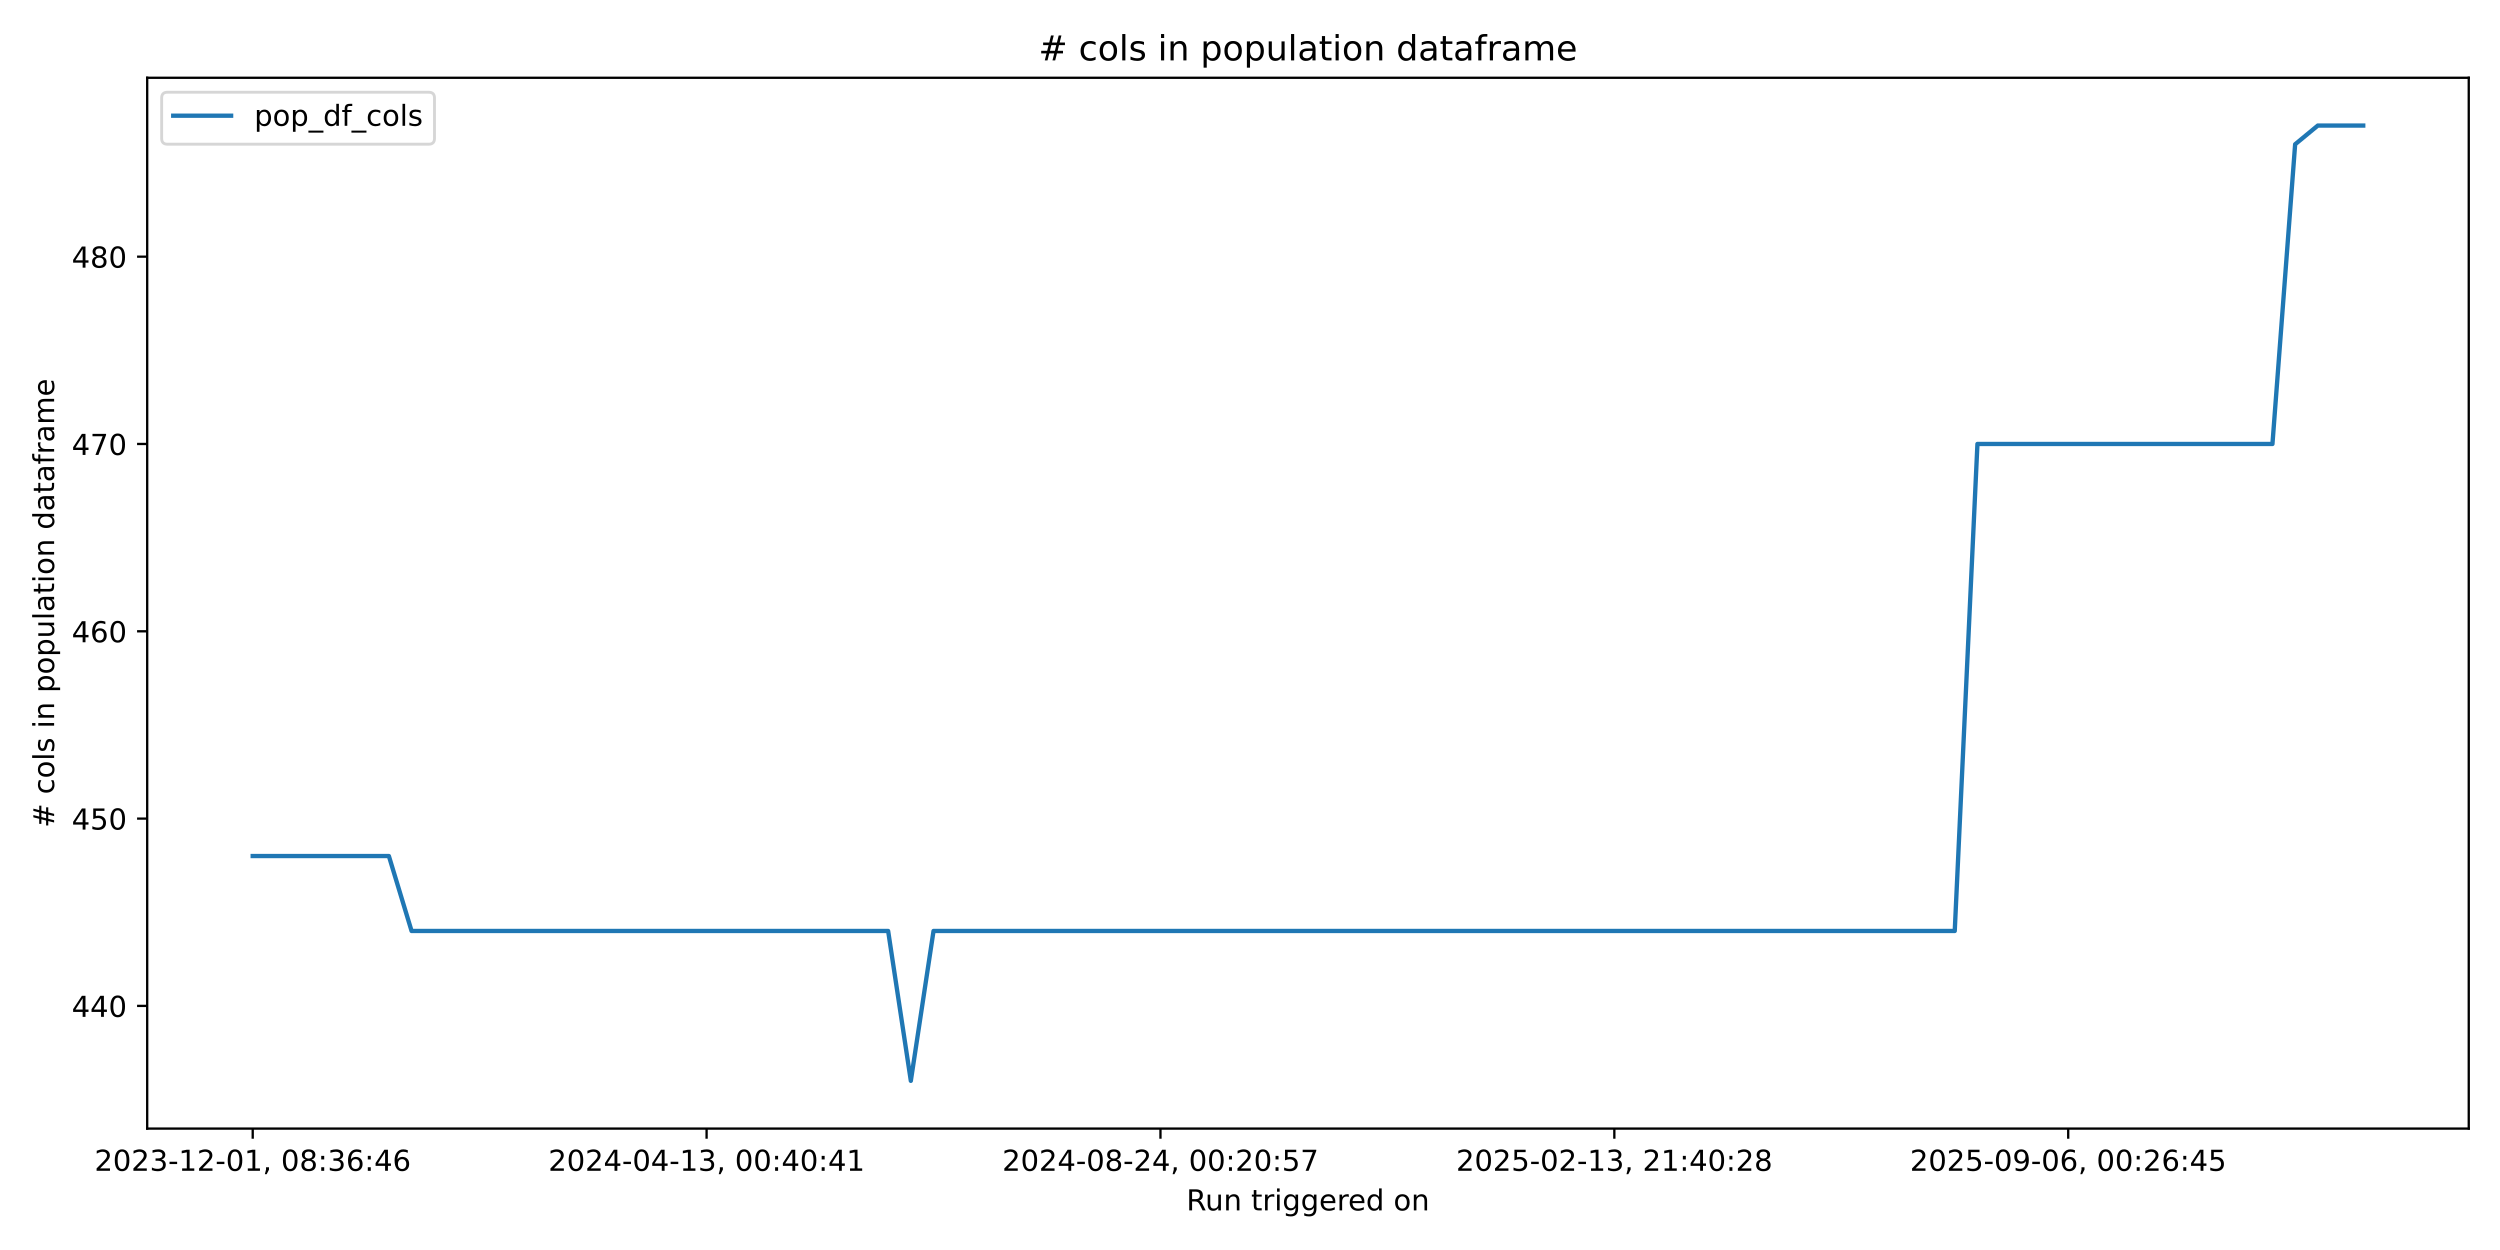
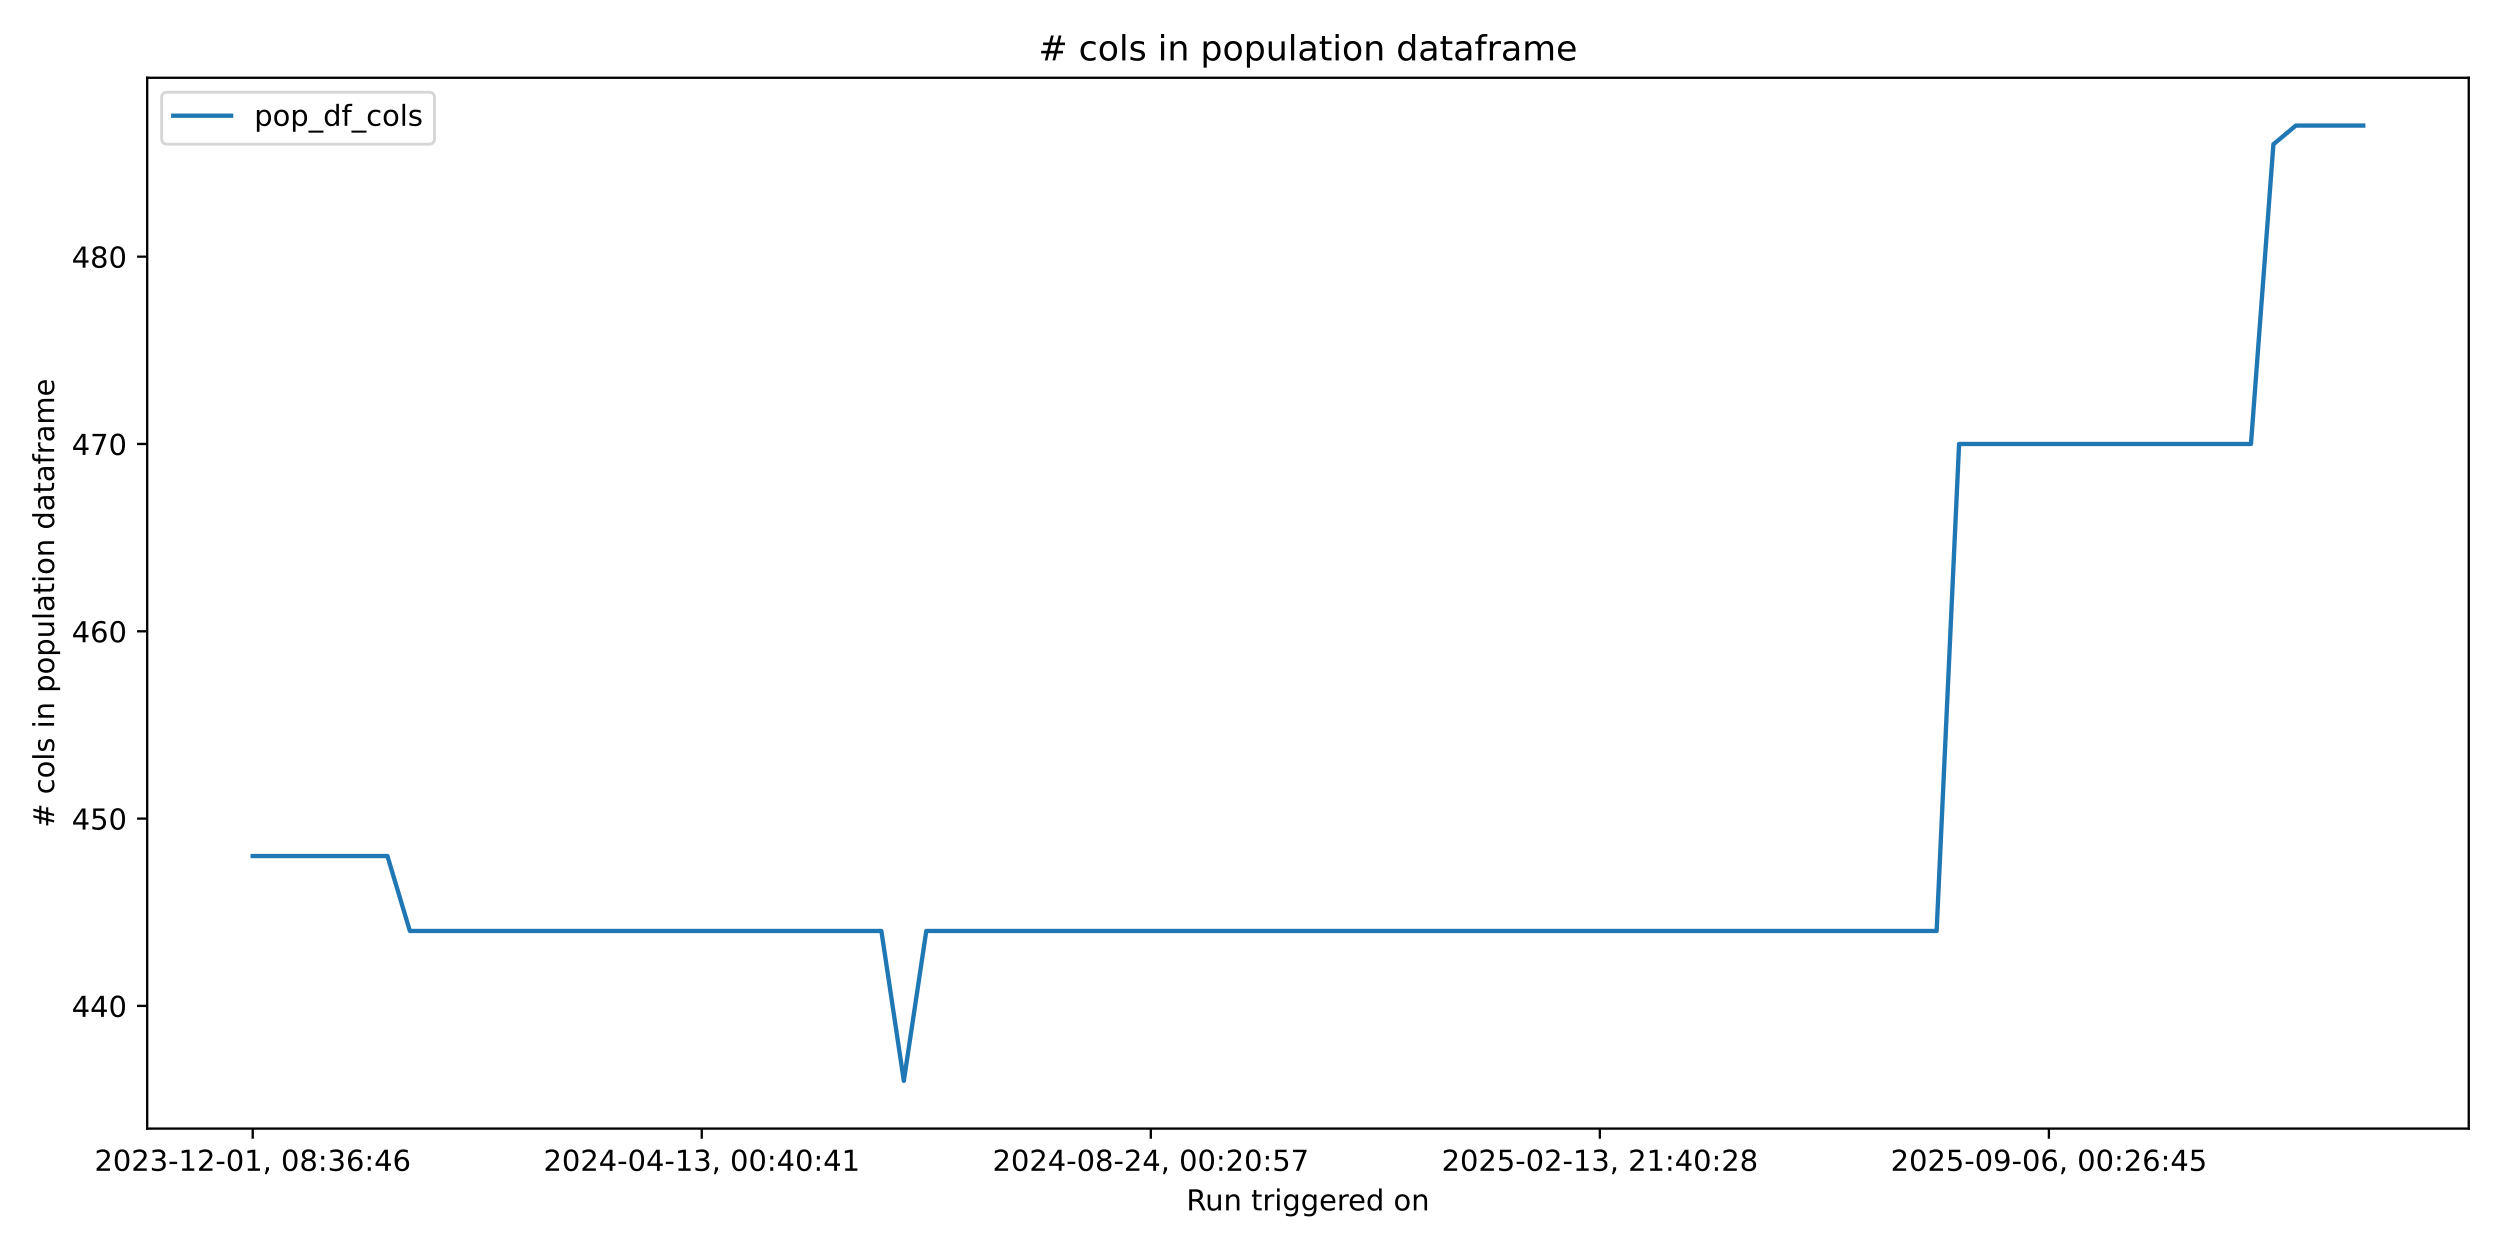
<svg xmlns="http://www.w3.org/2000/svg" xmlns:xlink="http://www.w3.org/1999/xlink" width="864pt" height="432pt" viewBox="0 0 864 432" version="1.1">
  <defs>
    <style type="text/css">*{stroke-linejoin: round; stroke-linecap: butt}</style>
  </defs>
  <g id="figure_1">
    <g id="patch_1">
      <path d="M 0 432  L 864 432  L 864 0  L 0 0  z " style="fill: #ffffff" />
    </g>
    <g id="axes_1">
      <g id="patch_2">
        <path d="M 50.87 390.04  L 853.2 390.04  L 853.2 26.88  L 50.87 26.88  z " style="fill: #ffffff" />
      </g>
      <g id="matplotlib.axis_1">
        <g id="xtick_1">
          <g id="line2d_1">
            <defs>
-               <path id="m2cf3391b14" d="M 0 0  L 0 3.5  " style="stroke: #000000; stroke-width: 0.8" />
+               <path id="m0dfa0698de" d="M 0 0  L 0 3.5  " style="stroke: #000000; stroke-width: 0.8" />
            </defs>
            <g>
-               <use xlink:href="#m2cf3391b14" x="87.34" y="390.04" style="stroke: #000000; stroke-width: 0.8" />
+               <use xlink:href="#m0dfa0698de" x="87.34" y="390.04" style="stroke: #000000; stroke-width: 0.8" />
            </g>
          </g>
          <g id="text_1">
            <g transform="translate(32.64736 404.6384) scale(0.1 -0.1)">
              <defs>
                <path id="DejaVuSans-32" d="M 1228 531  L 3431 531  L 3431 0  L 469 0  L 469 531  Q 828 903 1448 1529  Q 2069 2156 2228 2338  Q 2531 2678 2651 2914  Q 2772 3150 2772 3378  Q 2772 3750 2511 3984  Q 2250 4219 1831 4219  Q 1534 4219 1204 4116  Q 875 4013 500 3803  L 500 4441  Q 881 4594 1212 4672  Q 1544 4750 1819 4750  Q 2544 4750 2975 4387  Q 3406 4025 3406 3419  Q 3406 3131 3298 2873  Q 3191 2616 2906 2266  Q 2828 2175 2409 1742  Q 1991 1309 1228 531  z " transform="scale(0.015625)" />
                <path id="DejaVuSans-30" d="M 2034 4250  Q 1547 4250 1301 3770  Q 1056 3291 1056 2328  Q 1056 1369 1301 889  Q 1547 409 2034 409  Q 2525 409 2770 889  Q 3016 1369 3016 2328  Q 3016 3291 2770 3770  Q 2525 4250 2034 4250  z M 2034 4750  Q 2819 4750 3233 4129  Q 3647 3509 3647 2328  Q 3647 1150 3233 529  Q 2819 -91 2034 -91  Q 1250 -91 836 529  Q 422 1150 422 2328  Q 422 3509 836 4129  Q 1250 4750 2034 4750  z " transform="scale(0.015625)" />
                <path id="DejaVuSans-33" d="M 2597 2516  Q 3050 2419 3304 2112  Q 3559 1806 3559 1356  Q 3559 666 3084 287  Q 2609 -91 1734 -91  Q 1441 -91 1130 -33  Q 819 25 488 141  L 488 750  Q 750 597 1062 519  Q 1375 441 1716 441  Q 2309 441 2620 675  Q 2931 909 2931 1356  Q 2931 1769 2642 2001  Q 2353 2234 1838 2234  L 1294 2234  L 1294 2753  L 1863 2753  Q 2328 2753 2575 2939  Q 2822 3125 2822 3475  Q 2822 3834 2567 4026  Q 2313 4219 1838 4219  Q 1578 4219 1281 4162  Q 984 4106 628 3988  L 628 4550  Q 988 4650 1302 4700  Q 1616 4750 1894 4750  Q 2613 4750 3031 4423  Q 3450 4097 3450 3541  Q 3450 3153 3228 2886  Q 3006 2619 2597 2516  z " transform="scale(0.015625)" />
                <path id="DejaVuSans-2d" d="M 313 2009  L 1997 2009  L 1997 1497  L 313 1497  L 313 2009  z " transform="scale(0.015625)" />
                <path id="DejaVuSans-31" d="M 794 531  L 1825 531  L 1825 4091  L 703 3866  L 703 4441  L 1819 4666  L 2450 4666  L 2450 531  L 3481 531  L 3481 0  L 794 0  L 794 531  z " transform="scale(0.015625)" />
                <path id="DejaVuSans-2c" d="M 750 794  L 1409 794  L 1409 256  L 897 -744  L 494 -744  L 750 256  L 750 794  z " transform="scale(0.015625)" />
                <path id="DejaVuSans-20" transform="scale(0.015625)" />
                <path id="DejaVuSans-38" d="M 2034 2216  Q 1584 2216 1326 1975  Q 1069 1734 1069 1313  Q 1069 891 1326 650  Q 1584 409 2034 409  Q 2484 409 2743 651  Q 3003 894 3003 1313  Q 3003 1734 2745 1975  Q 2488 2216 2034 2216  z M 1403 2484  Q 997 2584 770 2862  Q 544 3141 544 3541  Q 544 4100 942 4425  Q 1341 4750 2034 4750  Q 2731 4750 3128 4425  Q 3525 4100 3525 3541  Q 3525 3141 3298 2862  Q 3072 2584 2669 2484  Q 3125 2378 3379 2068  Q 3634 1759 3634 1313  Q 3634 634 3220 271  Q 2806 -91 2034 -91  Q 1263 -91 848 271  Q 434 634 434 1313  Q 434 1759 690 2068  Q 947 2378 1403 2484  z M 1172 3481  Q 1172 3119 1398 2916  Q 1625 2713 2034 2713  Q 2441 2713 2670 2916  Q 2900 3119 2900 3481  Q 2900 3844 2670 4047  Q 2441 4250 2034 4250  Q 1625 4250 1398 4047  Q 1172 3844 1172 3481  z " transform="scale(0.015625)" />
                <path id="DejaVuSans-3a" d="M 750 794  L 1409 794  L 1409 0  L 750 0  L 750 794  z M 750 3309  L 1409 3309  L 1409 2516  L 750 2516  L 750 3309  z " transform="scale(0.015625)" />
                <path id="DejaVuSans-36" d="M 2113 2584  Q 1688 2584 1439 2293  Q 1191 2003 1191 1497  Q 1191 994 1439 701  Q 1688 409 2113 409  Q 2538 409 2786 701  Q 3034 994 3034 1497  Q 3034 2003 2786 2293  Q 2538 2584 2113 2584  z M 3366 4563  L 3366 3988  Q 3128 4100 2886 4159  Q 2644 4219 2406 4219  Q 1781 4219 1451 3797  Q 1122 3375 1075 2522  Q 1259 2794 1537 2939  Q 1816 3084 2150 3084  Q 2853 3084 3261 2657  Q 3669 2231 3669 1497  Q 3669 778 3244 343  Q 2819 -91 2113 -91  Q 1303 -91 875 529  Q 447 1150 447 2328  Q 447 3434 972 4092  Q 1497 4750 2381 4750  Q 2619 4750 2861 4703  Q 3103 4656 3366 4563  z " transform="scale(0.015625)" />
                <path id="DejaVuSans-34" d="M 2419 4116  L 825 1625  L 2419 1625  L 2419 4116  z M 2253 4666  L 3047 4666  L 3047 1625  L 3713 1625  L 3713 1100  L 3047 1100  L 3047 0  L 2419 0  L 2419 1100  L 313 1100  L 313 1709  L 2253 4666  z " transform="scale(0.015625)" />
              </defs>
              <use xlink:href="#DejaVuSans-32" />
              <use xlink:href="#DejaVuSans-30" transform="translate(63.62305 0)" />
              <use xlink:href="#DejaVuSans-32" transform="translate(127.2461 0)" />
              <use xlink:href="#DejaVuSans-33" transform="translate(190.8691 0)" />
              <use xlink:href="#DejaVuSans-2d" transform="translate(254.4922 0)" />
              <use xlink:href="#DejaVuSans-31" transform="translate(290.5762 0)" />
              <use xlink:href="#DejaVuSans-32" transform="translate(354.1992 0)" />
              <use xlink:href="#DejaVuSans-2d" transform="translate(417.8223 0)" />
              <use xlink:href="#DejaVuSans-30" transform="translate(453.9062 0)" />
              <use xlink:href="#DejaVuSans-31" transform="translate(517.5293 0)" />
              <use xlink:href="#DejaVuSans-2c" transform="translate(581.1523 0)" />
              <use xlink:href="#DejaVuSans-20" transform="translate(612.9395 0)" />
              <use xlink:href="#DejaVuSans-30" transform="translate(644.7266 0)" />
              <use xlink:href="#DejaVuSans-38" transform="translate(708.3496 0)" />
              <use xlink:href="#DejaVuSans-3a" transform="translate(771.9727 0)" />
              <use xlink:href="#DejaVuSans-33" transform="translate(805.6641 0)" />
              <use xlink:href="#DejaVuSans-36" transform="translate(869.2871 0)" />
              <use xlink:href="#DejaVuSans-3a" transform="translate(932.9102 0)" />
              <use xlink:href="#DejaVuSans-34" transform="translate(966.6016 0)" />
              <use xlink:href="#DejaVuSans-36" transform="translate(1030.225 0)" />
            </g>
          </g>
        </g>
        <g id="xtick_2">
          <g id="line2d_2">
            <g>
-               <use xlink:href="#m2cf3391b14" x="244.198" y="390.04" style="stroke: #000000; stroke-width: 0.8" />
+               <use xlink:href="#m0dfa0698de" x="242.529" y="390.04" style="stroke: #000000; stroke-width: 0.8" />
            </g>
          </g>
          <g id="text_2">
-             <g transform="translate(189.5056 404.6384) scale(0.1 -0.1)">
+             <g transform="translate(187.8369 404.6384) scale(0.1 -0.1)">
              <use xlink:href="#DejaVuSans-32" />
              <use xlink:href="#DejaVuSans-30" transform="translate(63.62305 0)" />
              <use xlink:href="#DejaVuSans-32" transform="translate(127.2461 0)" />
              <use xlink:href="#DejaVuSans-34" transform="translate(190.8691 0)" />
              <use xlink:href="#DejaVuSans-2d" transform="translate(254.4922 0)" />
              <use xlink:href="#DejaVuSans-30" transform="translate(290.5762 0)" />
              <use xlink:href="#DejaVuSans-34" transform="translate(354.1992 0)" />
              <use xlink:href="#DejaVuSans-2d" transform="translate(417.8223 0)" />
              <use xlink:href="#DejaVuSans-31" transform="translate(453.9062 0)" />
              <use xlink:href="#DejaVuSans-33" transform="translate(517.5293 0)" />
              <use xlink:href="#DejaVuSans-2c" transform="translate(581.1523 0)" />
              <use xlink:href="#DejaVuSans-20" transform="translate(612.9395 0)" />
              <use xlink:href="#DejaVuSans-30" transform="translate(644.7266 0)" />
              <use xlink:href="#DejaVuSans-30" transform="translate(708.3496 0)" />
              <use xlink:href="#DejaVuSans-3a" transform="translate(771.9727 0)" />
              <use xlink:href="#DejaVuSans-34" transform="translate(805.6641 0)" />
              <use xlink:href="#DejaVuSans-30" transform="translate(869.2871 0)" />
              <use xlink:href="#DejaVuSans-3a" transform="translate(932.9102 0)" />
              <use xlink:href="#DejaVuSans-34" transform="translate(966.6016 0)" />
              <use xlink:href="#DejaVuSans-31" transform="translate(1030.225 0)" />
            </g>
          </g>
        </g>
        <g id="xtick_3">
          <g id="line2d_3">
            <g>
-               <use xlink:href="#m2cf3391b14" x="401.056" y="390.04" style="stroke: #000000; stroke-width: 0.8" />
+               <use xlink:href="#m0dfa0698de" x="397.719" y="390.04" style="stroke: #000000; stroke-width: 0.8" />
            </g>
          </g>
          <g id="text_3">
-             <g transform="translate(346.3639 404.6384) scale(0.1 -0.1)">
+             <g transform="translate(343.0265 404.6384) scale(0.1 -0.1)">
              <defs>
                <path id="DejaVuSans-35" d="M 691 4666  L 3169 4666  L 3169 4134  L 1269 4134  L 1269 2991  Q 1406 3038 1543 3061  Q 1681 3084 1819 3084  Q 2600 3084 3056 2656  Q 3513 2228 3513 1497  Q 3513 744 3044 326  Q 2575 -91 1722 -91  Q 1428 -91 1123 -41  Q 819 9 494 109  L 494 744  Q 775 591 1075 516  Q 1375 441 1709 441  Q 2250 441 2565 725  Q 2881 1009 2881 1497  Q 2881 1984 2565 2268  Q 2250 2553 1709 2553  Q 1456 2553 1204 2497  Q 953 2441 691 2322  L 691 4666  z " transform="scale(0.015625)" />
                <path id="DejaVuSans-37" d="M 525 4666  L 3525 4666  L 3525 4397  L 1831 0  L 1172 0  L 2766 4134  L 525 4134  L 525 4666  z " transform="scale(0.015625)" />
              </defs>
              <use xlink:href="#DejaVuSans-32" />
              <use xlink:href="#DejaVuSans-30" transform="translate(63.62305 0)" />
              <use xlink:href="#DejaVuSans-32" transform="translate(127.2461 0)" />
              <use xlink:href="#DejaVuSans-34" transform="translate(190.8691 0)" />
              <use xlink:href="#DejaVuSans-2d" transform="translate(254.4922 0)" />
              <use xlink:href="#DejaVuSans-30" transform="translate(290.5762 0)" />
              <use xlink:href="#DejaVuSans-38" transform="translate(354.1992 0)" />
              <use xlink:href="#DejaVuSans-2d" transform="translate(417.8223 0)" />
              <use xlink:href="#DejaVuSans-32" transform="translate(453.9062 0)" />
              <use xlink:href="#DejaVuSans-34" transform="translate(517.5293 0)" />
              <use xlink:href="#DejaVuSans-2c" transform="translate(581.1523 0)" />
              <use xlink:href="#DejaVuSans-20" transform="translate(612.9395 0)" />
              <use xlink:href="#DejaVuSans-30" transform="translate(644.7266 0)" />
              <use xlink:href="#DejaVuSans-30" transform="translate(708.3496 0)" />
              <use xlink:href="#DejaVuSans-3a" transform="translate(771.9727 0)" />
              <use xlink:href="#DejaVuSans-32" transform="translate(805.6641 0)" />
              <use xlink:href="#DejaVuSans-30" transform="translate(869.2871 0)" />
              <use xlink:href="#DejaVuSans-3a" transform="translate(932.9102 0)" />
              <use xlink:href="#DejaVuSans-35" transform="translate(966.6016 0)" />
              <use xlink:href="#DejaVuSans-37" transform="translate(1030.225 0)" />
            </g>
          </g>
        </g>
        <g id="xtick_4">
          <g id="line2d_4">
            <g>
-               <use xlink:href="#m2cf3391b14" x="557.914" y="390.04" style="stroke: #000000; stroke-width: 0.8" />
+               <use xlink:href="#m0dfa0698de" x="552.908" y="390.04" style="stroke: #000000; stroke-width: 0.8" />
            </g>
          </g>
          <g id="text_4">
-             <g transform="translate(503.2221 404.6384) scale(0.1 -0.1)">
+             <g transform="translate(498.216 404.6384) scale(0.1 -0.1)">
              <use xlink:href="#DejaVuSans-32" />
              <use xlink:href="#DejaVuSans-30" transform="translate(63.62305 0)" />
              <use xlink:href="#DejaVuSans-32" transform="translate(127.2461 0)" />
              <use xlink:href="#DejaVuSans-35" transform="translate(190.8691 0)" />
              <use xlink:href="#DejaVuSans-2d" transform="translate(254.4922 0)" />
              <use xlink:href="#DejaVuSans-30" transform="translate(290.5762 0)" />
              <use xlink:href="#DejaVuSans-32" transform="translate(354.1992 0)" />
              <use xlink:href="#DejaVuSans-2d" transform="translate(417.8223 0)" />
              <use xlink:href="#DejaVuSans-31" transform="translate(453.9062 0)" />
              <use xlink:href="#DejaVuSans-33" transform="translate(517.5293 0)" />
              <use xlink:href="#DejaVuSans-2c" transform="translate(581.1523 0)" />
              <use xlink:href="#DejaVuSans-20" transform="translate(612.9395 0)" />
              <use xlink:href="#DejaVuSans-32" transform="translate(644.7266 0)" />
              <use xlink:href="#DejaVuSans-31" transform="translate(708.3496 0)" />
              <use xlink:href="#DejaVuSans-3a" transform="translate(771.9727 0)" />
              <use xlink:href="#DejaVuSans-34" transform="translate(805.6641 0)" />
              <use xlink:href="#DejaVuSans-30" transform="translate(869.2871 0)" />
              <use xlink:href="#DejaVuSans-3a" transform="translate(932.9102 0)" />
              <use xlink:href="#DejaVuSans-32" transform="translate(966.6016 0)" />
              <use xlink:href="#DejaVuSans-38" transform="translate(1030.225 0)" />
            </g>
          </g>
        </g>
        <g id="xtick_5">
          <g id="line2d_5">
            <g>
-               <use xlink:href="#m2cf3391b14" x="714.773" y="390.04" style="stroke: #000000; stroke-width: 0.8" />
+               <use xlink:href="#m0dfa0698de" x="708.098" y="390.04" style="stroke: #000000; stroke-width: 0.8" />
            </g>
          </g>
          <g id="text_5">
-             <g transform="translate(660.0804 404.6384) scale(0.1 -0.1)">
+             <g transform="translate(653.4056 404.6384) scale(0.1 -0.1)">
              <defs>
                <path id="DejaVuSans-39" d="M 703 97  L 703 672  Q 941 559 1184 500  Q 1428 441 1663 441  Q 2288 441 2617 861  Q 2947 1281 2994 2138  Q 2813 1869 2534 1725  Q 2256 1581 1919 1581  Q 1219 1581 811 2004  Q 403 2428 403 3163  Q 403 3881 828 4315  Q 1253 4750 1959 4750  Q 2769 4750 3195 4129  Q 3622 3509 3622 2328  Q 3622 1225 3098 567  Q 2575 -91 1691 -91  Q 1453 -91 1209 -44  Q 966 3 703 97  z M 1959 2075  Q 2384 2075 2632 2365  Q 2881 2656 2881 3163  Q 2881 3666 2632 3958  Q 2384 4250 1959 4250  Q 1534 4250 1286 3958  Q 1038 3666 1038 3163  Q 1038 2656 1286 2365  Q 1534 2075 1959 2075  z " transform="scale(0.015625)" />
              </defs>
              <use xlink:href="#DejaVuSans-32" />
              <use xlink:href="#DejaVuSans-30" transform="translate(63.62305 0)" />
              <use xlink:href="#DejaVuSans-32" transform="translate(127.2461 0)" />
              <use xlink:href="#DejaVuSans-35" transform="translate(190.8691 0)" />
              <use xlink:href="#DejaVuSans-2d" transform="translate(254.4922 0)" />
              <use xlink:href="#DejaVuSans-30" transform="translate(290.5762 0)" />
              <use xlink:href="#DejaVuSans-39" transform="translate(354.1992 0)" />
              <use xlink:href="#DejaVuSans-2d" transform="translate(417.8223 0)" />
              <use xlink:href="#DejaVuSans-30" transform="translate(453.9062 0)" />
              <use xlink:href="#DejaVuSans-36" transform="translate(517.5293 0)" />
              <use xlink:href="#DejaVuSans-2c" transform="translate(581.1523 0)" />
              <use xlink:href="#DejaVuSans-20" transform="translate(612.9395 0)" />
              <use xlink:href="#DejaVuSans-30" transform="translate(644.7266 0)" />
              <use xlink:href="#DejaVuSans-30" transform="translate(708.3496 0)" />
              <use xlink:href="#DejaVuSans-3a" transform="translate(771.9727 0)" />
              <use xlink:href="#DejaVuSans-32" transform="translate(805.6641 0)" />
              <use xlink:href="#DejaVuSans-36" transform="translate(869.2871 0)" />
              <use xlink:href="#DejaVuSans-3a" transform="translate(932.9102 0)" />
              <use xlink:href="#DejaVuSans-34" transform="translate(966.6016 0)" />
              <use xlink:href="#DejaVuSans-35" transform="translate(1030.225 0)" />
            </g>
          </g>
        </g>
        <g id="text_6">
          <g transform="translate(410.0186 418.3166) scale(0.1 -0.1)">
            <defs>
              <path id="DejaVuSans-52" d="M 2841 2188  Q 3044 2119 3236 1894  Q 3428 1669 3622 1275  L 4263 0  L 3584 0  L 2988 1197  Q 2756 1666 2539 1819  Q 2322 1972 1947 1972  L 1259 1972  L 1259 0  L 628 0  L 628 4666  L 2053 4666  Q 2853 4666 3247 4331  Q 3641 3997 3641 3322  Q 3641 2881 3436 2590  Q 3231 2300 2841 2188  z M 1259 4147  L 1259 2491  L 2053 2491  Q 2509 2491 2742 2702  Q 2975 2913 2975 3322  Q 2975 3731 2742 3939  Q 2509 4147 2053 4147  L 1259 4147  z " transform="scale(0.015625)" />
              <path id="DejaVuSans-75" d="M 544 1381  L 544 3500  L 1119 3500  L 1119 1403  Q 1119 906 1312 657  Q 1506 409 1894 409  Q 2359 409 2629 706  Q 2900 1003 2900 1516  L 2900 3500  L 3475 3500  L 3475 0  L 2900 0  L 2900 538  Q 2691 219 2414 64  Q 2138 -91 1772 -91  Q 1169 -91 856 284  Q 544 659 544 1381  z M 1991 3584  L 1991 3584  z " transform="scale(0.015625)" />
              <path id="DejaVuSans-6e" d="M 3513 2113  L 3513 0  L 2938 0  L 2938 2094  Q 2938 2591 2744 2837  Q 2550 3084 2163 3084  Q 1697 3084 1428 2787  Q 1159 2491 1159 1978  L 1159 0  L 581 0  L 581 3500  L 1159 3500  L 1159 2956  Q 1366 3272 1645 3428  Q 1925 3584 2291 3584  Q 2894 3584 3203 3211  Q 3513 2838 3513 2113  z " transform="scale(0.015625)" />
              <path id="DejaVuSans-74" d="M 1172 4494  L 1172 3500  L 2356 3500  L 2356 3053  L 1172 3053  L 1172 1153  Q 1172 725 1289 603  Q 1406 481 1766 481  L 2356 481  L 2356 0  L 1766 0  Q 1100 0 847 248  Q 594 497 594 1153  L 594 3053  L 172 3053  L 172 3500  L 594 3500  L 594 4494  L 1172 4494  z " transform="scale(0.015625)" />
              <path id="DejaVuSans-72" d="M 2631 2963  Q 2534 3019 2420 3045  Q 2306 3072 2169 3072  Q 1681 3072 1420 2755  Q 1159 2438 1159 1844  L 1159 0  L 581 0  L 581 3500  L 1159 3500  L 1159 2956  Q 1341 3275 1631 3429  Q 1922 3584 2338 3584  Q 2397 3584 2469 3576  Q 2541 3569 2628 3553  L 2631 2963  z " transform="scale(0.015625)" />
              <path id="DejaVuSans-69" d="M 603 3500  L 1178 3500  L 1178 0  L 603 0  L 603 3500  z M 603 4863  L 1178 4863  L 1178 4134  L 603 4134  L 603 4863  z " transform="scale(0.015625)" />
              <path id="DejaVuSans-67" d="M 2906 1791  Q 2906 2416 2648 2759  Q 2391 3103 1925 3103  Q 1463 3103 1205 2759  Q 947 2416 947 1791  Q 947 1169 1205 825  Q 1463 481 1925 481  Q 2391 481 2648 825  Q 2906 1169 2906 1791  z M 3481 434  Q 3481 -459 3084 -895  Q 2688 -1331 1869 -1331  Q 1566 -1331 1297 -1286  Q 1028 -1241 775 -1147  L 775 -588  Q 1028 -725 1275 -790  Q 1522 -856 1778 -856  Q 2344 -856 2625 -561  Q 2906 -266 2906 331  L 2906 616  Q 2728 306 2450 153  Q 2172 0 1784 0  Q 1141 0 747 490  Q 353 981 353 1791  Q 353 2603 747 3093  Q 1141 3584 1784 3584  Q 2172 3584 2450 3431  Q 2728 3278 2906 2969  L 2906 3500  L 3481 3500  L 3481 434  z " transform="scale(0.015625)" />
              <path id="DejaVuSans-65" d="M 3597 1894  L 3597 1613  L 953 1613  Q 991 1019 1311 708  Q 1631 397 2203 397  Q 2534 397 2845 478  Q 3156 559 3463 722  L 3463 178  Q 3153 47 2828 -22  Q 2503 -91 2169 -91  Q 1331 -91 842 396  Q 353 884 353 1716  Q 353 2575 817 3079  Q 1281 3584 2069 3584  Q 2775 3584 3186 3129  Q 3597 2675 3597 1894  z M 3022 2063  Q 3016 2534 2758 2815  Q 2500 3097 2075 3097  Q 1594 3097 1305 2825  Q 1016 2553 972 2059  L 3022 2063  z " transform="scale(0.015625)" />
              <path id="DejaVuSans-64" d="M 2906 2969  L 2906 4863  L 3481 4863  L 3481 0  L 2906 0  L 2906 525  Q 2725 213 2448 61  Q 2172 -91 1784 -91  Q 1150 -91 751 415  Q 353 922 353 1747  Q 353 2572 751 3078  Q 1150 3584 1784 3584  Q 2172 3584 2448 3432  Q 2725 3281 2906 2969  z M 947 1747  Q 947 1113 1208 752  Q 1469 391 1925 391  Q 2381 391 2643 752  Q 2906 1113 2906 1747  Q 2906 2381 2643 2742  Q 2381 3103 1925 3103  Q 1469 3103 1208 2742  Q 947 2381 947 1747  z " transform="scale(0.015625)" />
              <path id="DejaVuSans-6f" d="M 1959 3097  Q 1497 3097 1228 2736  Q 959 2375 959 1747  Q 959 1119 1226 758  Q 1494 397 1959 397  Q 2419 397 2687 759  Q 2956 1122 2956 1747  Q 2956 2369 2687 2733  Q 2419 3097 1959 3097  z M 1959 3584  Q 2709 3584 3137 3096  Q 3566 2609 3566 1747  Q 3566 888 3137 398  Q 2709 -91 1959 -91  Q 1206 -91 779 398  Q 353 888 353 1747  Q 353 2609 779 3096  Q 1206 3584 1959 3584  z " transform="scale(0.015625)" />
            </defs>
            <use xlink:href="#DejaVuSans-52" />
            <use xlink:href="#DejaVuSans-75" transform="translate(64.98242 0)" />
            <use xlink:href="#DejaVuSans-6e" transform="translate(128.3613 0)" />
            <use xlink:href="#DejaVuSans-20" transform="translate(191.7402 0)" />
            <use xlink:href="#DejaVuSans-74" transform="translate(223.5273 0)" />
            <use xlink:href="#DejaVuSans-72" transform="translate(262.7363 0)" />
            <use xlink:href="#DejaVuSans-69" transform="translate(303.8496 0)" />
            <use xlink:href="#DejaVuSans-67" transform="translate(331.6328 0)" />
            <use xlink:href="#DejaVuSans-67" transform="translate(395.1094 0)" />
            <use xlink:href="#DejaVuSans-65" transform="translate(458.5859 0)" />
            <use xlink:href="#DejaVuSans-72" transform="translate(520.1094 0)" />
            <use xlink:href="#DejaVuSans-65" transform="translate(558.9727 0)" />
            <use xlink:href="#DejaVuSans-64" transform="translate(620.4961 0)" />
            <use xlink:href="#DejaVuSans-20" transform="translate(683.9727 0)" />
            <use xlink:href="#DejaVuSans-6f" transform="translate(715.7598 0)" />
            <use xlink:href="#DejaVuSans-6e" transform="translate(776.9414 0)" />
          </g>
        </g>
      </g>
      <g id="matplotlib.axis_2">
        <g id="ytick_1">
          <g id="line2d_6">
            <defs>
-               <path id="mda83767e18" d="M 0 0  L -3.5 0  " style="stroke: #000000; stroke-width: 0.8" />
+               <path id="mcb3d03b292" d="M 0 0  L -3.5 0  " style="stroke: #000000; stroke-width: 0.8" />
            </defs>
            <g>
-               <use xlink:href="#mda83767e18" x="50.87" y="347.639" style="stroke: #000000; stroke-width: 0.8" />
+               <use xlink:href="#mcb3d03b292" x="50.87" y="347.639" style="stroke: #000000; stroke-width: 0.8" />
            </g>
          </g>
          <g id="text_7">
            <g transform="translate(24.7825 351.4382) scale(0.1 -0.1)">
              <use xlink:href="#DejaVuSans-34" />
              <use xlink:href="#DejaVuSans-34" transform="translate(63.62305 0)" />
              <use xlink:href="#DejaVuSans-30" transform="translate(127.2461 0)" />
            </g>
          </g>
        </g>
        <g id="ytick_2">
          <g id="line2d_7">
            <g>
-               <use xlink:href="#mda83767e18" x="50.87" y="282.905" style="stroke: #000000; stroke-width: 0.8" />
+               <use xlink:href="#mcb3d03b292" x="50.87" y="282.905" style="stroke: #000000; stroke-width: 0.8" />
            </g>
          </g>
          <g id="text_8">
            <g transform="translate(24.7825 286.7038) scale(0.1 -0.1)">
              <use xlink:href="#DejaVuSans-34" />
              <use xlink:href="#DejaVuSans-35" transform="translate(63.62305 0)" />
              <use xlink:href="#DejaVuSans-30" transform="translate(127.2461 0)" />
            </g>
          </g>
        </g>
        <g id="ytick_3">
          <g id="line2d_8">
            <g>
-               <use xlink:href="#mda83767e18" x="50.87" y="218.17" style="stroke: #000000; stroke-width: 0.8" />
+               <use xlink:href="#mcb3d03b292" x="50.87" y="218.17" style="stroke: #000000; stroke-width: 0.8" />
            </g>
          </g>
          <g id="text_9">
            <g transform="translate(24.7825 221.9694) scale(0.1 -0.1)">
              <use xlink:href="#DejaVuSans-34" />
              <use xlink:href="#DejaVuSans-36" transform="translate(63.62305 0)" />
              <use xlink:href="#DejaVuSans-30" transform="translate(127.2461 0)" />
            </g>
          </g>
        </g>
        <g id="ytick_4">
          <g id="line2d_9">
            <g>
-               <use xlink:href="#mda83767e18" x="50.87" y="153.436" style="stroke: #000000; stroke-width: 0.8" />
+               <use xlink:href="#mcb3d03b292" x="50.87" y="153.436" style="stroke: #000000; stroke-width: 0.8" />
            </g>
          </g>
          <g id="text_10">
            <g transform="translate(24.7825 157.235) scale(0.1 -0.1)">
              <use xlink:href="#DejaVuSans-34" />
              <use xlink:href="#DejaVuSans-37" transform="translate(63.62305 0)" />
              <use xlink:href="#DejaVuSans-30" transform="translate(127.2461 0)" />
            </g>
          </g>
        </g>
        <g id="ytick_5">
          <g id="line2d_10">
            <g>
-               <use xlink:href="#mda83767e18" x="50.87" y="88.701" style="stroke: #000000; stroke-width: 0.8" />
+               <use xlink:href="#mcb3d03b292" x="50.87" y="88.701" style="stroke: #000000; stroke-width: 0.8" />
            </g>
          </g>
          <g id="text_11">
            <g transform="translate(24.7825 92.50057) scale(0.1 -0.1)">
              <use xlink:href="#DejaVuSans-34" />
              <use xlink:href="#DejaVuSans-38" transform="translate(63.62305 0)" />
              <use xlink:href="#DejaVuSans-30" transform="translate(127.2461 0)" />
            </g>
          </g>
        </g>
        <g id="text_12">
          <g transform="translate(18.70281 286.0623) rotate(-90) scale(0.1 -0.1)">
            <defs>
              <path id="DejaVuSans-23" d="M 3272 2816  L 2363 2816  L 2100 1772  L 3016 1772  L 3272 2816  z M 2803 4594  L 2478 3297  L 3391 3297  L 3719 4594  L 4219 4594  L 3897 3297  L 4872 3297  L 4872 2816  L 3775 2816  L 3519 1772  L 4513 1772  L 4513 1294  L 3397 1294  L 3072 0  L 2572 0  L 2894 1294  L 1978 1294  L 1656 0  L 1153 0  L 1478 1294  L 494 1294  L 494 1772  L 1594 1772  L 1856 2816  L 850 2816  L 850 3297  L 1978 3297  L 2297 4594  L 2803 4594  z " transform="scale(0.015625)" />
              <path id="DejaVuSans-63" d="M 3122 3366  L 3122 2828  Q 2878 2963 2633 3030  Q 2388 3097 2138 3097  Q 1578 3097 1268 2742  Q 959 2388 959 1747  Q 959 1106 1268 751  Q 1578 397 2138 397  Q 2388 397 2633 464  Q 2878 531 3122 666  L 3122 134  Q 2881 22 2623 -34  Q 2366 -91 2075 -91  Q 1284 -91 818 406  Q 353 903 353 1747  Q 353 2603 823 3093  Q 1294 3584 2113 3584  Q 2378 3584 2631 3529  Q 2884 3475 3122 3366  z " transform="scale(0.015625)" />
              <path id="DejaVuSans-6c" d="M 603 4863  L 1178 4863  L 1178 0  L 603 0  L 603 4863  z " transform="scale(0.015625)" />
              <path id="DejaVuSans-73" d="M 2834 3397  L 2834 2853  Q 2591 2978 2328 3040  Q 2066 3103 1784 3103  Q 1356 3103 1142 2972  Q 928 2841 928 2578  Q 928 2378 1081 2264  Q 1234 2150 1697 2047  L 1894 2003  Q 2506 1872 2764 1633  Q 3022 1394 3022 966  Q 3022 478 2636 193  Q 2250 -91 1575 -91  Q 1294 -91 989 -36  Q 684 19 347 128  L 347 722  Q 666 556 975 473  Q 1284 391 1588 391  Q 1994 391 2212 530  Q 2431 669 2431 922  Q 2431 1156 2273 1281  Q 2116 1406 1581 1522  L 1381 1569  Q 847 1681 609 1914  Q 372 2147 372 2553  Q 372 3047 722 3315  Q 1072 3584 1716 3584  Q 2034 3584 2315 3537  Q 2597 3491 2834 3397  z " transform="scale(0.015625)" />
              <path id="DejaVuSans-70" d="M 1159 525  L 1159 -1331  L 581 -1331  L 581 3500  L 1159 3500  L 1159 2969  Q 1341 3281 1617 3432  Q 1894 3584 2278 3584  Q 2916 3584 3314 3078  Q 3713 2572 3713 1747  Q 3713 922 3314 415  Q 2916 -91 2278 -91  Q 1894 -91 1617 61  Q 1341 213 1159 525  z M 3116 1747  Q 3116 2381 2855 2742  Q 2594 3103 2138 3103  Q 1681 3103 1420 2742  Q 1159 2381 1159 1747  Q 1159 1113 1420 752  Q 1681 391 2138 391  Q 2594 391 2855 752  Q 3116 1113 3116 1747  z " transform="scale(0.015625)" />
              <path id="DejaVuSans-61" d="M 2194 1759  Q 1497 1759 1228 1600  Q 959 1441 959 1056  Q 959 750 1161 570  Q 1363 391 1709 391  Q 2188 391 2477 730  Q 2766 1069 2766 1631  L 2766 1759  L 2194 1759  z M 3341 1997  L 3341 0  L 2766 0  L 2766 531  Q 2569 213 2275 61  Q 1981 -91 1556 -91  Q 1019 -91 701 211  Q 384 513 384 1019  Q 384 1609 779 1909  Q 1175 2209 1959 2209  L 2766 2209  L 2766 2266  Q 2766 2663 2505 2880  Q 2244 3097 1772 3097  Q 1472 3097 1187 3025  Q 903 2953 641 2809  L 641 3341  Q 956 3463 1253 3523  Q 1550 3584 1831 3584  Q 2591 3584 2966 3190  Q 3341 2797 3341 1997  z " transform="scale(0.015625)" />
              <path id="DejaVuSans-66" d="M 2375 4863  L 2375 4384  L 1825 4384  Q 1516 4384 1395 4259  Q 1275 4134 1275 3809  L 1275 3500  L 2222 3500  L 2222 3053  L 1275 3053  L 1275 0  L 697 0  L 697 3053  L 147 3053  L 147 3500  L 697 3500  L 697 3744  Q 697 4328 969 4595  Q 1241 4863 1831 4863  L 2375 4863  z " transform="scale(0.015625)" />
              <path id="DejaVuSans-6d" d="M 3328 2828  Q 3544 3216 3844 3400  Q 4144 3584 4550 3584  Q 5097 3584 5394 3201  Q 5691 2819 5691 2113  L 5691 0  L 5113 0  L 5113 2094  Q 5113 2597 4934 2840  Q 4756 3084 4391 3084  Q 3944 3084 3684 2787  Q 3425 2491 3425 1978  L 3425 0  L 2847 0  L 2847 2094  Q 2847 2600 2669 2842  Q 2491 3084 2119 3084  Q 1678 3084 1418 2786  Q 1159 2488 1159 1978  L 1159 0  L 581 0  L 581 3500  L 1159 3500  L 1159 2956  Q 1356 3278 1631 3431  Q 1906 3584 2284 3584  Q 2666 3584 2933 3390  Q 3200 3197 3328 2828  z " transform="scale(0.015625)" />
            </defs>
            <use xlink:href="#DejaVuSans-23" />
            <use xlink:href="#DejaVuSans-20" transform="translate(83.78906 0)" />
            <use xlink:href="#DejaVuSans-63" transform="translate(115.5762 0)" />
            <use xlink:href="#DejaVuSans-6f" transform="translate(170.5566 0)" />
            <use xlink:href="#DejaVuSans-6c" transform="translate(231.7383 0)" />
            <use xlink:href="#DejaVuSans-73" transform="translate(259.5215 0)" />
            <use xlink:href="#DejaVuSans-20" transform="translate(311.6211 0)" />
            <use xlink:href="#DejaVuSans-69" transform="translate(343.4082 0)" />
            <use xlink:href="#DejaVuSans-6e" transform="translate(371.1914 0)" />
            <use xlink:href="#DejaVuSans-20" transform="translate(434.5703 0)" />
            <use xlink:href="#DejaVuSans-70" transform="translate(466.3574 0)" />
            <use xlink:href="#DejaVuSans-6f" transform="translate(529.834 0)" />
            <use xlink:href="#DejaVuSans-70" transform="translate(591.0156 0)" />
            <use xlink:href="#DejaVuSans-75" transform="translate(654.4922 0)" />
            <use xlink:href="#DejaVuSans-6c" transform="translate(717.8711 0)" />
            <use xlink:href="#DejaVuSans-61" transform="translate(745.6543 0)" />
            <use xlink:href="#DejaVuSans-74" transform="translate(806.9336 0)" />
            <use xlink:href="#DejaVuSans-69" transform="translate(846.1426 0)" />
            <use xlink:href="#DejaVuSans-6f" transform="translate(873.9258 0)" />
            <use xlink:href="#DejaVuSans-6e" transform="translate(935.1074 0)" />
            <use xlink:href="#DejaVuSans-20" transform="translate(998.4863 0)" />
            <use xlink:href="#DejaVuSans-64" transform="translate(1030.273 0)" />
            <use xlink:href="#DejaVuSans-61" transform="translate(1093.75 0)" />
            <use xlink:href="#DejaVuSans-74" transform="translate(1155.029 0)" />
            <use xlink:href="#DejaVuSans-61" transform="translate(1194.238 0)" />
            <use xlink:href="#DejaVuSans-66" transform="translate(1255.518 0)" />
            <use xlink:href="#DejaVuSans-72" transform="translate(1290.723 0)" />
            <use xlink:href="#DejaVuSans-61" transform="translate(1331.836 0)" />
            <use xlink:href="#DejaVuSans-6d" transform="translate(1393.115 0)" />
            <use xlink:href="#DejaVuSans-65" transform="translate(1490.527 0)" />
          </g>
        </g>
      </g>
      <g id="line2d_11">
-         <path d="M 87.34 295.851  L 95.182 295.851  L 103.025 295.851  L 110.868 295.851  L 118.711 295.851  L 126.554 295.851  L 134.397 295.851  L 142.24 321.745  L 150.083 321.745  L 157.926 321.745  L 165.769 321.745  L 173.612 321.745  L 181.455 321.745  L 189.297 321.745  L 197.14 321.745  L 204.983 321.745  L 212.826 321.745  L 220.669 321.745  L 228.512 321.745  L 236.355 321.745  L 244.198 321.745  L 252.041 321.745  L 259.884 321.745  L 267.727 321.745  L 275.569 321.745  L 283.412 321.745  L 291.255 321.745  L 299.098 321.745  L 306.941 321.745  L 314.784 373.533  L 322.627 321.745  L 330.47 321.745  L 338.313 321.745  L 346.156 321.745  L 353.999 321.745  L 361.841 321.745  L 369.684 321.745  L 377.527 321.745  L 385.37 321.745  L 393.213 321.745  L 401.056 321.745  L 408.899 321.745  L 416.742 321.745  L 424.585 321.745  L 432.428 321.745  L 440.271 321.745  L 448.114 321.745  L 455.956 321.745  L 463.799 321.745  L 471.642 321.745  L 479.485 321.745  L 487.328 321.745  L 495.171 321.745  L 503.014 321.745  L 510.857 321.745  L 518.7 321.745  L 526.543 321.745  L 534.386 321.745  L 542.229 321.745  L 550.071 321.745  L 557.914 321.745  L 565.757 321.745  L 573.6 321.745  L 581.443 321.745  L 589.286 321.745  L 597.129 321.745  L 604.972 321.745  L 612.815 321.745  L 620.658 321.745  L 628.501 321.745  L 636.343 321.745  L 644.186 321.745  L 652.029 321.745  L 659.872 321.745  L 667.715 321.745  L 675.558 321.745  L 683.401 153.436  L 691.244 153.436  L 699.087 153.436  L 706.93 153.436  L 714.773 153.436  L 722.615 153.436  L 730.458 153.436  L 738.301 153.436  L 746.144 153.436  L 753.987 153.436  L 761.83 153.436  L 769.673 153.436  L 777.516 153.436  L 785.359 153.436  L 793.202 49.861  L 801.045 43.387  L 808.888 43.387  L 816.73 43.387  " clip-path="url(#p762100fdfd)" style="fill: none; stroke: #1f77b4; stroke-width: 1.5; stroke-linecap: square" />
+         <path d="M 87.34 295.851  L 95.099 295.851  L 102.859 295.851  L 110.618 295.851  L 118.377 295.851  L 126.137 295.851  L 133.896 295.851  L 141.656 321.745  L 149.415 321.745  L 157.175 321.745  L 164.934 321.745  L 172.694 321.745  L 180.453 321.745  L 188.213 321.745  L 195.972 321.745  L 203.732 321.745  L 211.491 321.745  L 219.251 321.745  L 227.01 321.745  L 234.77 321.745  L 242.529 321.745  L 250.289 321.745  L 258.048 321.745  L 265.808 321.745  L 273.567 321.745  L 281.326 321.745  L 289.086 321.745  L 296.845 321.745  L 304.605 321.745  L 312.364 373.533  L 320.124 321.745  L 327.883 321.745  L 335.643 321.745  L 343.402 321.745  L 351.162 321.745  L 358.921 321.745  L 366.681 321.745  L 374.44 321.745  L 382.2 321.745  L 389.959 321.745  L 397.719 321.745  L 405.478 321.745  L 413.238 321.745  L 420.997 321.745  L 428.757 321.745  L 436.516 321.745  L 444.276 321.745  L 452.035 321.745  L 459.794 321.745  L 467.554 321.745  L 475.313 321.745  L 483.073 321.745  L 490.832 321.745  L 498.592 321.745  L 506.351 321.745  L 514.111 321.745  L 521.87 321.745  L 529.63 321.745  L 537.389 321.745  L 545.149 321.745  L 552.908 321.745  L 560.668 321.745  L 568.427 321.745  L 576.187 321.745  L 583.946 321.745  L 591.706 321.745  L 599.465 321.745  L 607.225 321.745  L 614.984 321.745  L 622.744 321.745  L 630.503 321.745  L 638.262 321.745  L 646.022 321.745  L 653.781 321.745  L 661.541 321.745  L 669.3 321.745  L 677.06 153.436  L 684.819 153.436  L 692.579 153.436  L 700.338 153.436  L 708.098 153.436  L 715.857 153.436  L 723.617 153.436  L 731.376 153.436  L 739.136 153.436  L 746.895 153.436  L 754.655 153.436  L 762.414 153.436  L 770.174 153.436  L 777.933 153.436  L 785.693 49.861  L 793.452 43.387  L 801.211 43.387  L 808.971 43.387  L 816.73 43.387  " clip-path="url(#p36129a1fe8)" style="fill: none; stroke: #1f77b4; stroke-width: 1.5; stroke-linecap: square" />
      </g>
      <g id="patch_3">
        <path d="M 50.87 390.04  L 50.87 26.88  " style="fill: none; stroke: #000000; stroke-width: 0.8; stroke-linejoin: miter; stroke-linecap: square" />
      </g>
      <g id="patch_4">
        <path d="M 853.2 390.04  L 853.2 26.88  " style="fill: none; stroke: #000000; stroke-width: 0.8; stroke-linejoin: miter; stroke-linecap: square" />
      </g>
      <g id="patch_5">
        <path d="M 50.87 390.04  L 853.2 390.04  " style="fill: none; stroke: #000000; stroke-width: 0.8; stroke-linejoin: miter; stroke-linecap: square" />
      </g>
      <g id="patch_6">
        <path d="M 50.87 26.88  L 853.2 26.88  " style="fill: none; stroke: #000000; stroke-width: 0.8; stroke-linejoin: miter; stroke-linecap: square" />
      </g>
      <g id="text_13">
        <g transform="translate(358.9122 20.88) scale(0.12 -0.12)">
          <use xlink:href="#DejaVuSans-23" />
          <use xlink:href="#DejaVuSans-20" transform="translate(83.78906 0)" />
          <use xlink:href="#DejaVuSans-63" transform="translate(115.5762 0)" />
          <use xlink:href="#DejaVuSans-6f" transform="translate(170.5566 0)" />
          <use xlink:href="#DejaVuSans-6c" transform="translate(231.7383 0)" />
          <use xlink:href="#DejaVuSans-73" transform="translate(259.5215 0)" />
          <use xlink:href="#DejaVuSans-20" transform="translate(311.6211 0)" />
          <use xlink:href="#DejaVuSans-69" transform="translate(343.4082 0)" />
          <use xlink:href="#DejaVuSans-6e" transform="translate(371.1914 0)" />
          <use xlink:href="#DejaVuSans-20" transform="translate(434.5703 0)" />
          <use xlink:href="#DejaVuSans-70" transform="translate(466.3574 0)" />
          <use xlink:href="#DejaVuSans-6f" transform="translate(529.834 0)" />
          <use xlink:href="#DejaVuSans-70" transform="translate(591.0156 0)" />
          <use xlink:href="#DejaVuSans-75" transform="translate(654.4922 0)" />
          <use xlink:href="#DejaVuSans-6c" transform="translate(717.8711 0)" />
          <use xlink:href="#DejaVuSans-61" transform="translate(745.6543 0)" />
          <use xlink:href="#DejaVuSans-74" transform="translate(806.9336 0)" />
          <use xlink:href="#DejaVuSans-69" transform="translate(846.1426 0)" />
          <use xlink:href="#DejaVuSans-6f" transform="translate(873.9258 0)" />
          <use xlink:href="#DejaVuSans-6e" transform="translate(935.1074 0)" />
          <use xlink:href="#DejaVuSans-20" transform="translate(998.4863 0)" />
          <use xlink:href="#DejaVuSans-64" transform="translate(1030.273 0)" />
          <use xlink:href="#DejaVuSans-61" transform="translate(1093.75 0)" />
          <use xlink:href="#DejaVuSans-74" transform="translate(1155.029 0)" />
          <use xlink:href="#DejaVuSans-61" transform="translate(1194.238 0)" />
          <use xlink:href="#DejaVuSans-66" transform="translate(1255.518 0)" />
          <use xlink:href="#DejaVuSans-72" transform="translate(1290.723 0)" />
          <use xlink:href="#DejaVuSans-61" transform="translate(1331.836 0)" />
          <use xlink:href="#DejaVuSans-6d" transform="translate(1393.115 0)" />
          <use xlink:href="#DejaVuSans-65" transform="translate(1490.527 0)" />
        </g>
      </g>
      <g id="legend_1">
        <g id="patch_7">
          <path d="M 57.87 49.836  L 148.159 49.836  Q 150.159 49.836 150.159 47.836  L 150.159 33.88  Q 150.159 31.88 148.159 31.88  L 57.87 31.88  Q 55.87 31.88 55.87 33.88  L 55.87 47.836  Q 55.87 49.836 57.87 49.836  z " style="fill: #ffffff; opacity: 0.8; stroke: #cccccc; stroke-linejoin: miter" />
        </g>
        <g id="line2d_12">
          <path d="M 59.87 39.978  L 69.87 39.978  L 79.87 39.978  " style="fill: none; stroke: #1f77b4; stroke-width: 1.5; stroke-linecap: square" />
        </g>
        <g id="text_14">
          <g transform="translate(87.87 43.47844) scale(0.1 -0.1)">
            <defs>
              <path id="DejaVuSans-5f" d="M 3263 -1063  L 3263 -1509  L -63 -1509  L -63 -1063  L 3263 -1063  z " transform="scale(0.015625)" />
            </defs>
            <use xlink:href="#DejaVuSans-70" />
            <use xlink:href="#DejaVuSans-6f" transform="translate(63.47656 0)" />
            <use xlink:href="#DejaVuSans-70" transform="translate(124.6582 0)" />
            <use xlink:href="#DejaVuSans-5f" transform="translate(188.1348 0)" />
            <use xlink:href="#DejaVuSans-64" transform="translate(238.1348 0)" />
            <use xlink:href="#DejaVuSans-66" transform="translate(301.6113 0)" />
            <use xlink:href="#DejaVuSans-5f" transform="translate(336.8164 0)" />
            <use xlink:href="#DejaVuSans-63" transform="translate(386.8164 0)" />
            <use xlink:href="#DejaVuSans-6f" transform="translate(441.7969 0)" />
            <use xlink:href="#DejaVuSans-6c" transform="translate(502.9785 0)" />
            <use xlink:href="#DejaVuSans-73" transform="translate(530.7617 0)" />
          </g>
        </g>
      </g>
    </g>
  </g>
  <defs>
-     <clipPath id="p762100fdfd">
+     <clipPath id="p36129a1fe8">
      <rect x="50.87" y="26.88" width="802.33" height="363.16" />
    </clipPath>
  </defs>
</svg>
